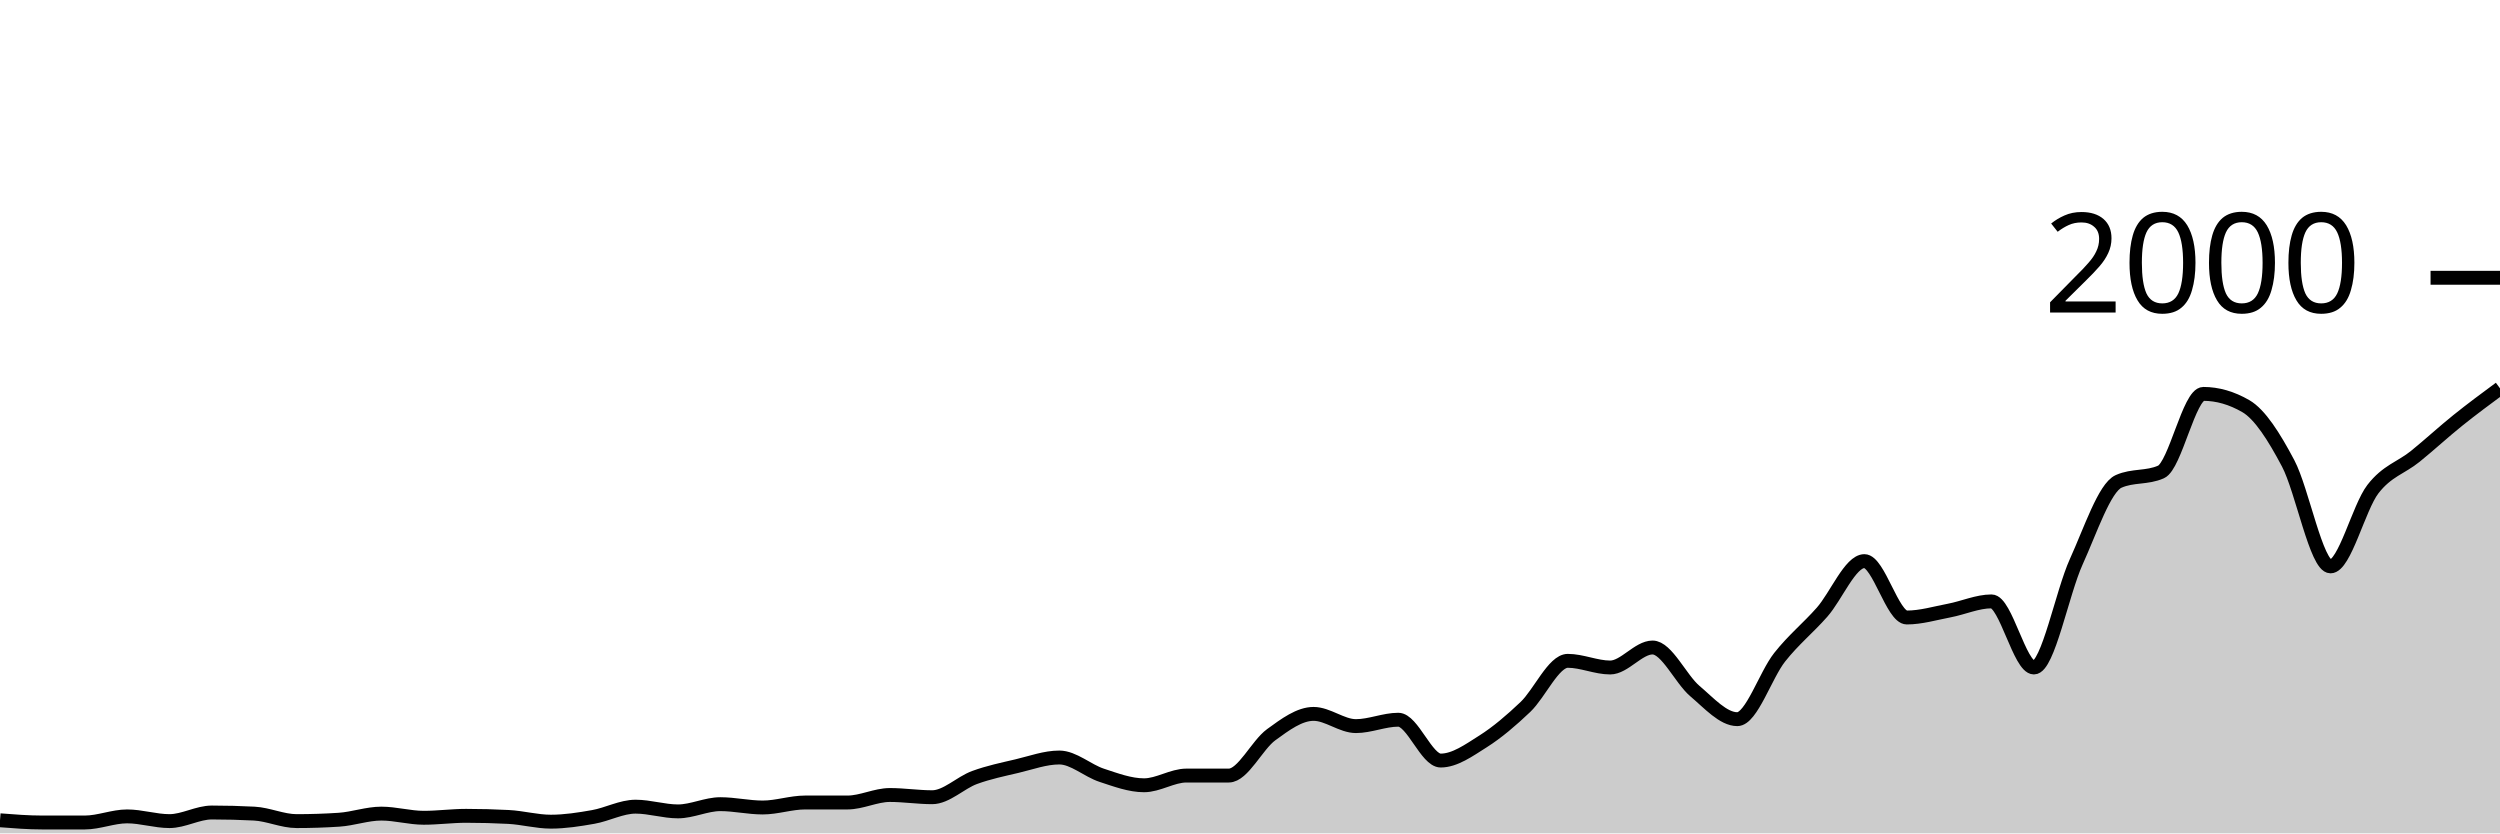
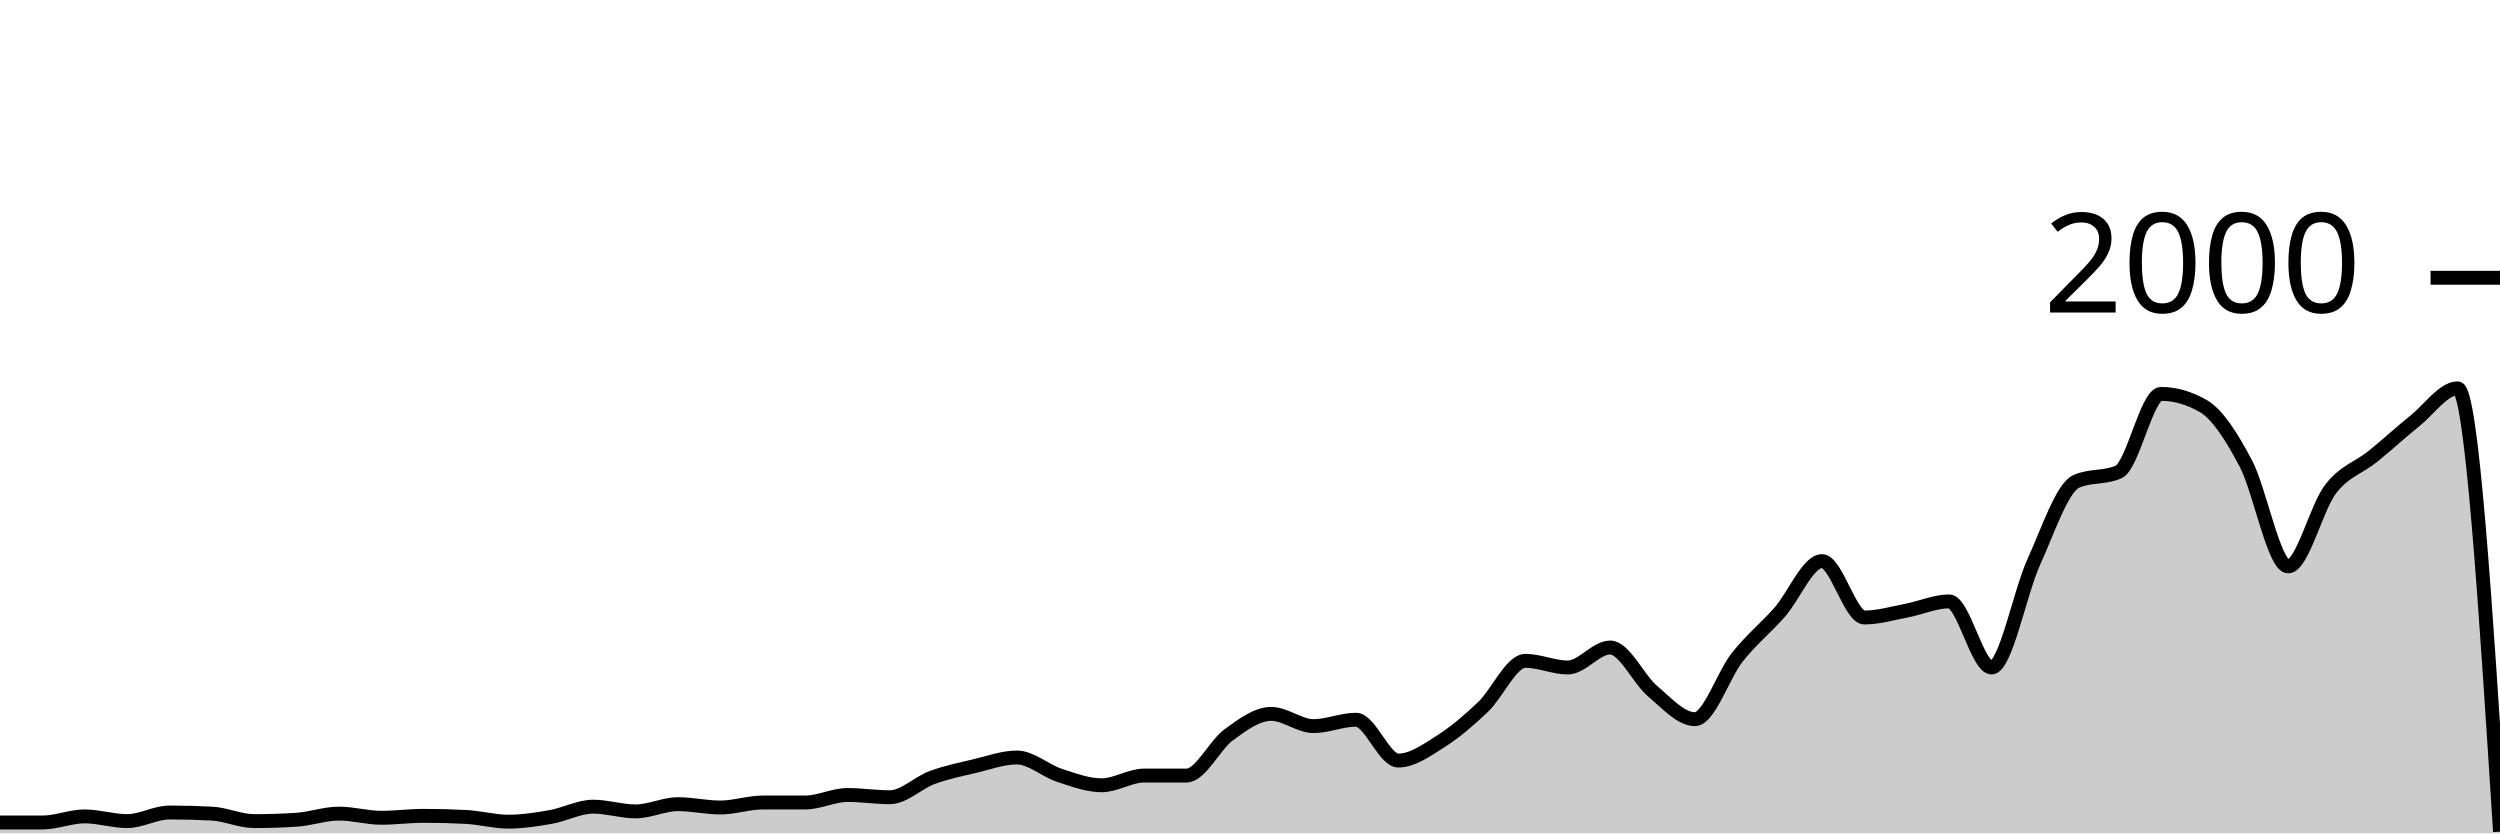
<svg xmlns="http://www.w3.org/2000/svg" viewBox="0 0 180 60">
  <g transform="translate(0,20)">
-     <path class="area" fill="rgba(0, 0, 0, 0.2)" d="M0,39.06C1.017,39.14,2.034,39.22,3.051,39.22C4.068,39.22,5.085,39.22,6.102,39.22C7.119,39.22,8.136,38.78,9.153,38.78C10.169,38.78,11.186,39.12,12.203,39.12C13.22,39.12,14.237,38.5,15.254,38.5C16.271,38.5,17.288,38.527,18.305,38.58C19.322,38.633,20.339,39.12,21.356,39.12C22.373,39.12,23.39,39.087,24.407,39.02C25.424,38.953,26.441,38.58,27.458,38.58C28.475,38.58,29.492,38.88,30.508,38.88C31.525,38.88,32.542,38.74,33.559,38.74C34.576,38.74,35.593,38.767,36.61,38.82C37.627,38.873,38.644,39.16,39.661,39.16C40.678,39.16,41.695,39,42.712,38.82C43.729,38.64,44.746,38.08,45.763,38.08C46.78,38.08,47.797,38.42,48.814,38.42C49.831,38.42,50.847,37.9,51.864,37.9C52.881,37.9,53.898,38.14,54.915,38.14C55.932,38.14,56.949,37.78,57.966,37.78C58.983,37.78,60,37.78,61.017,37.78C62.034,37.78,63.051,37.24,64.068,37.24C65.085,37.24,66.102,37.4,67.119,37.4C68.136,37.4,69.153,36.353,70.169,35.98C71.186,35.607,72.203,35.4,73.22,35.16C74.237,34.92,75.254,34.54,76.271,34.54C77.288,34.54,78.305,35.487,79.322,35.82C80.339,36.153,81.356,36.54,82.373,36.54C83.39,36.54,84.407,35.84,85.424,35.84C86.441,35.84,87.458,35.84,88.475,35.84C89.492,35.84,90.508,33.64,91.525,32.9C92.542,32.16,93.559,31.4,94.576,31.4C95.593,31.4,96.61,32.28,97.627,32.28C98.644,32.28,99.661,31.82,100.678,31.82C101.695,31.82,102.712,34.76,103.729,34.76C104.746,34.76,105.763,34.023,106.78,33.38C107.797,32.737,108.814,31.867,109.831,30.9C110.847,29.933,111.864,27.58,112.881,27.58C113.898,27.58,114.915,28.06,115.932,28.06C116.949,28.06,117.966,26.62,118.983,26.62C120,26.62,121.017,28.9,122.034,29.76C123.051,30.62,124.068,31.78,125.085,31.78C126.102,31.78,127.119,28.603,128.136,27.32C129.153,26.037,130.169,25.233,131.186,24.08C132.203,22.927,133.22,20.4,134.237,20.4C135.254,20.4,136.271,24.46,137.288,24.46C138.305,24.46,139.322,24.153,140.339,23.96C141.356,23.767,142.373,23.3,143.39,23.3C144.407,23.3,145.424,28.06,146.441,28.06C147.458,28.06,148.475,22.673,149.492,20.44C150.508,18.207,151.525,15.113,152.542,14.66C153.559,14.207,154.576,14.433,155.593,13.98C156.61,13.527,157.627,8.36,158.644,8.36C159.661,8.36,160.678,8.653,161.695,9.24C162.712,9.827,163.729,11.437,164.746,13.36C165.763,15.283,166.78,20.78,167.797,20.78C168.814,20.78,169.831,16.54,170.847,15.22C171.864,13.9,172.881,13.683,173.898,12.86C174.915,12.037,175.932,11.097,176.949,10.28C177.966,9.463,178.983,8.712,180,7.96L180,40C178.983,40,177.966,40,176.949,40C175.932,40,174.915,40,173.898,40C172.881,40,171.864,40,170.847,40C169.831,40,168.814,40,167.797,40C166.78,40,165.763,40,164.746,40C163.729,40,162.712,40,161.695,40C160.678,40,159.661,40,158.644,40C157.627,40,156.61,40,155.593,40C154.576,40,153.559,40,152.542,40C151.525,40,150.508,40,149.492,40C148.475,40,147.458,40,146.441,40C145.424,40,144.407,40,143.39,40C142.373,40,141.356,40,140.339,40C139.322,40,138.305,40,137.288,40C136.271,40,135.254,40,134.237,40C133.22,40,132.203,40,131.186,40C130.169,40,129.153,40,128.136,40C127.119,40,126.102,40,125.085,40C124.068,40,123.051,40,122.034,40C121.017,40,120,40,118.983,40C117.966,40,116.949,40,115.932,40C114.915,40,113.898,40,112.881,40C111.864,40,110.847,40,109.831,40C108.814,40,107.797,40,106.78,40C105.763,40,104.746,40,103.729,40C102.712,40,101.695,40,100.678,40C99.661,40,98.644,40,97.627,40C96.61,40,95.593,40,94.576,40C93.559,40,92.542,40,91.525,40C90.508,40,89.492,40,88.475,40C87.458,40,86.441,40,85.424,40C84.407,40,83.39,40,82.373,40C81.356,40,80.339,40,79.322,40C78.305,40,77.288,40,76.271,40C75.254,40,74.237,40,73.22,40C72.203,40,71.186,40,70.169,40C69.153,40,68.136,40,67.119,40C66.102,40,65.085,40,64.068,40C63.051,40,62.034,40,61.017,40C60,40,58.983,40,57.966,40C56.949,40,55.932,40,54.915,40C53.898,40,52.881,40,51.864,40C50.847,40,49.831,40,48.814,40C47.797,40,46.78,40,45.763,40C44.746,40,43.729,40,42.712,40C41.695,40,40.678,40,39.661,40C38.644,40,37.627,40,36.61,40C35.593,40,34.576,40,33.559,40C32.542,40,31.525,40,30.508,40C29.492,40,28.475,40,27.458,40C26.441,40,25.424,40,24.407,40C23.39,40,22.373,40,21.356,40C20.339,40,19.322,40,18.305,40C17.288,40,16.271,40,15.254,40C14.237,40,13.22,40,12.203,40C11.186,40,10.169,40,9.153,40C8.136,40,7.119,40,6.102,40C5.085,40,4.068,40,3.051,40C2.034,40,1.017,40,0,40Z" />
-     <path class="line" stroke="black" fill="none" d="M0,39.06C1.017,39.14,2.034,39.22,3.051,39.22C4.068,39.22,5.085,39.22,6.102,39.22C7.119,39.22,8.136,38.78,9.153,38.78C10.169,38.78,11.186,39.12,12.203,39.12C13.22,39.12,14.237,38.5,15.254,38.5C16.271,38.5,17.288,38.527,18.305,38.58C19.322,38.633,20.339,39.12,21.356,39.12C22.373,39.12,23.39,39.087,24.407,39.02C25.424,38.953,26.441,38.58,27.458,38.58C28.475,38.58,29.492,38.88,30.508,38.88C31.525,38.88,32.542,38.74,33.559,38.74C34.576,38.74,35.593,38.767,36.61,38.82C37.627,38.873,38.644,39.16,39.661,39.16C40.678,39.16,41.695,39,42.712,38.82C43.729,38.64,44.746,38.08,45.763,38.08C46.78,38.08,47.797,38.42,48.814,38.42C49.831,38.42,50.847,37.9,51.864,37.9C52.881,37.9,53.898,38.14,54.915,38.14C55.932,38.14,56.949,37.78,57.966,37.78C58.983,37.78,60,37.78,61.017,37.78C62.034,37.78,63.051,37.24,64.068,37.24C65.085,37.24,66.102,37.4,67.119,37.4C68.136,37.4,69.153,36.353,70.169,35.98C71.186,35.607,72.203,35.4,73.22,35.16C74.237,34.92,75.254,34.54,76.271,34.54C77.288,34.54,78.305,35.487,79.322,35.82C80.339,36.153,81.356,36.54,82.373,36.54C83.39,36.54,84.407,35.84,85.424,35.84C86.441,35.84,87.458,35.84,88.475,35.84C89.492,35.84,90.508,33.64,91.525,32.9C92.542,32.16,93.559,31.4,94.576,31.4C95.593,31.4,96.61,32.28,97.627,32.28C98.644,32.28,99.661,31.82,100.678,31.82C101.695,31.82,102.712,34.76,103.729,34.76C104.746,34.76,105.763,34.023,106.78,33.38C107.797,32.737,108.814,31.867,109.831,30.9C110.847,29.933,111.864,27.58,112.881,27.58C113.898,27.58,114.915,28.06,115.932,28.06C116.949,28.06,117.966,26.62,118.983,26.62C120,26.62,121.017,28.9,122.034,29.76C123.051,30.62,124.068,31.78,125.085,31.78C126.102,31.78,127.119,28.603,128.136,27.32C129.153,26.037,130.169,25.233,131.186,24.08C132.203,22.927,133.22,20.4,134.237,20.4C135.254,20.4,136.271,24.46,137.288,24.46C138.305,24.46,139.322,24.153,140.339,23.96C141.356,23.767,142.373,23.3,143.39,23.3C144.407,23.3,145.424,28.06,146.441,28.06C147.458,28.06,148.475,22.673,149.492,20.44C150.508,18.207,151.525,15.113,152.542,14.66C153.559,14.207,154.576,14.433,155.593,13.98C156.61,13.527,157.627,8.36,158.644,8.36C159.661,8.36,160.678,8.653,161.695,9.24C162.712,9.827,163.729,11.437,164.746,13.36C165.763,15.283,166.78,20.78,167.797,20.78C168.814,20.78,169.831,16.54,170.847,15.22C171.864,13.9,172.881,13.683,173.898,12.86C174.915,12.037,175.932,11.097,176.949,10.28C177.966,9.463,178.983,8.712,180,7.96" />
+     <path class="area" fill="rgba(0, 0, 0, 0.2)" d="M0,39.22C1.017,39.22,2.034,39.22,3.051,39.22C4.068,39.22,5.085,38.78,6.102,38.78C7.119,38.78,8.136,39.12,9.153,39.12C10.169,39.12,11.186,38.5,12.203,38.5C13.22,38.5,14.237,38.527,15.254,38.58C16.271,38.633,17.288,39.12,18.305,39.12C19.322,39.12,20.339,39.087,21.356,39.02C22.373,38.953,23.39,38.58,24.407,38.58C25.424,38.58,26.441,38.88,27.458,38.88C28.475,38.88,29.492,38.74,30.508,38.74C31.525,38.74,32.542,38.767,33.559,38.82C34.576,38.873,35.593,39.16,36.61,39.16C37.627,39.16,38.644,39,39.661,38.82C40.678,38.64,41.695,38.08,42.712,38.08C43.729,38.08,44.746,38.42,45.763,38.42C46.78,38.42,47.797,37.9,48.814,37.9C49.831,37.9,50.847,38.14,51.864,38.14C52.881,38.14,53.898,37.78,54.915,37.78C55.932,37.78,56.949,37.78,57.966,37.78C58.983,37.78,60,37.24,61.017,37.24C62.034,37.24,63.051,37.4,64.068,37.4C65.085,37.4,66.102,36.353,67.119,35.98C68.136,35.607,69.153,35.4,70.169,35.16C71.186,34.92,72.203,34.54,73.22,34.54C74.237,34.54,75.254,35.487,76.271,35.82C77.288,36.153,78.305,36.54,79.322,36.54C80.339,36.54,81.356,35.84,82.373,35.84C83.39,35.84,84.407,35.84,85.424,35.84C86.441,35.84,87.458,33.64,88.475,32.9C89.492,32.16,90.508,31.4,91.525,31.4C92.542,31.4,93.559,32.28,94.576,32.28C95.593,32.28,96.61,31.82,97.627,31.82C98.644,31.82,99.661,34.76,100.678,34.76C101.695,34.76,102.712,34.023,103.729,33.38C104.746,32.737,105.763,31.867,106.78,30.9C107.797,29.933,108.814,27.58,109.831,27.58C110.847,27.58,111.864,28.06,112.881,28.06C113.898,28.06,114.915,26.62,115.932,26.62C116.949,26.62,117.966,28.9,118.983,29.76C120,30.62,121.017,31.78,122.034,31.78C123.051,31.78,124.068,28.603,125.085,27.32C126.102,26.037,127.119,25.233,128.136,24.08C129.153,22.927,130.169,20.4,131.186,20.4C132.203,20.4,133.22,24.46,134.237,24.46C135.254,24.46,136.271,24.153,137.288,23.96C138.305,23.767,139.322,23.3,140.339,23.3C141.356,23.3,142.373,28.06,143.39,28.06C144.407,28.06,145.424,22.673,146.441,20.44C147.458,18.207,148.475,15.113,149.492,14.66C150.508,14.207,151.525,14.433,152.542,13.98C153.559,13.527,154.576,8.36,155.593,8.36C156.61,8.36,157.627,8.653,158.644,9.24C159.661,9.827,160.678,11.437,161.695,13.36C162.712,15.283,163.729,20.78,164.746,20.78C165.763,20.78,166.78,16.54,167.797,15.22C168.814,13.9,169.831,13.683,170.847,12.86C171.864,12.037,172.881,11.097,173.898,10.28C174.915,9.463,175.932,7.96,176.949,7.96C177.966,7.96,178.983,23.92,180,39.88L180,40C178.983,40,177.966,40,176.949,40C175.932,40,174.915,40,173.898,40C172.881,40,171.864,40,170.847,40C169.831,40,168.814,40,167.797,40C166.78,40,165.763,40,164.746,40C163.729,40,162.712,40,161.695,40C160.678,40,159.661,40,158.644,40C157.627,40,156.61,40,155.593,40C154.576,40,153.559,40,152.542,40C151.525,40,150.508,40,149.492,40C148.475,40,147.458,40,146.441,40C145.424,40,144.407,40,143.39,40C142.373,40,141.356,40,140.339,40C139.322,40,138.305,40,137.288,40C136.271,40,135.254,40,134.237,40C133.22,40,132.203,40,131.186,40C130.169,40,129.153,40,128.136,40C127.119,40,126.102,40,125.085,40C124.068,40,123.051,40,122.034,40C121.017,40,120,40,118.983,40C117.966,40,116.949,40,115.932,40C114.915,40,113.898,40,112.881,40C111.864,40,110.847,40,109.831,40C108.814,40,107.797,40,106.78,40C105.763,40,104.746,40,103.729,40C102.712,40,101.695,40,100.678,40C99.661,40,98.644,40,97.627,40C96.61,40,95.593,40,94.576,40C93.559,40,92.542,40,91.525,40C90.508,40,89.492,40,88.475,40C87.458,40,86.441,40,85.424,40C84.407,40,83.39,40,82.373,40C81.356,40,80.339,40,79.322,40C78.305,40,77.288,40,76.271,40C75.254,40,74.237,40,73.22,40C72.203,40,71.186,40,70.169,40C69.153,40,68.136,40,67.119,40C66.102,40,65.085,40,64.068,40C63.051,40,62.034,40,61.017,40C60,40,58.983,40,57.966,40C56.949,40,55.932,40,54.915,40C53.898,40,52.881,40,51.864,40C50.847,40,49.831,40,48.814,40C47.797,40,46.78,40,45.763,40C44.746,40,43.729,40,42.712,40C41.695,40,40.678,40,39.661,40C38.644,40,37.627,40,36.61,40C35.593,40,34.576,40,33.559,40C32.542,40,31.525,40,30.508,40C29.492,40,28.475,40,27.458,40C26.441,40,25.424,40,24.407,40C23.39,40,22.373,40,21.356,40C20.339,40,19.322,40,18.305,40C17.288,40,16.271,40,15.254,40C14.237,40,13.22,40,12.203,40C11.186,40,10.169,40,9.153,40C8.136,40,7.119,40,6.102,40C5.085,40,4.068,40,3.051,40C2.034,40,1.017,40,0,40Z" />
+     <path class="line" stroke="black" fill="none" d="M0,39.22C1.017,39.22,2.034,39.22,3.051,39.22C4.068,39.22,5.085,38.78,6.102,38.78C7.119,38.78,8.136,39.12,9.153,39.12C10.169,39.12,11.186,38.5,12.203,38.5C13.22,38.5,14.237,38.527,15.254,38.58C16.271,38.633,17.288,39.12,18.305,39.12C19.322,39.12,20.339,39.087,21.356,39.02C22.373,38.953,23.39,38.58,24.407,38.58C25.424,38.58,26.441,38.88,27.458,38.88C28.475,38.88,29.492,38.74,30.508,38.74C31.525,38.74,32.542,38.767,33.559,38.82C34.576,38.873,35.593,39.16,36.61,39.16C37.627,39.16,38.644,39,39.661,38.82C40.678,38.64,41.695,38.08,42.712,38.08C43.729,38.08,44.746,38.42,45.763,38.42C46.78,38.42,47.797,37.9,48.814,37.9C49.831,37.9,50.847,38.14,51.864,38.14C52.881,38.14,53.898,37.78,54.915,37.78C55.932,37.78,56.949,37.78,57.966,37.78C58.983,37.78,60,37.24,61.017,37.24C62.034,37.24,63.051,37.4,64.068,37.4C65.085,37.4,66.102,36.353,67.119,35.98C68.136,35.607,69.153,35.4,70.169,35.16C71.186,34.92,72.203,34.54,73.22,34.54C74.237,34.54,75.254,35.487,76.271,35.82C77.288,36.153,78.305,36.54,79.322,36.54C80.339,36.54,81.356,35.84,82.373,35.84C83.39,35.84,84.407,35.84,85.424,35.84C86.441,35.84,87.458,33.64,88.475,32.9C89.492,32.16,90.508,31.4,91.525,31.4C92.542,31.4,93.559,32.28,94.576,32.28C95.593,32.28,96.61,31.82,97.627,31.82C98.644,31.82,99.661,34.76,100.678,34.76C101.695,34.76,102.712,34.023,103.729,33.38C104.746,32.737,105.763,31.867,106.78,30.9C107.797,29.933,108.814,27.58,109.831,27.58C110.847,27.58,111.864,28.06,112.881,28.06C113.898,28.06,114.915,26.62,115.932,26.62C116.949,26.62,117.966,28.9,118.983,29.76C120,30.62,121.017,31.78,122.034,31.78C123.051,31.78,124.068,28.603,125.085,27.32C126.102,26.037,127.119,25.233,128.136,24.08C129.153,22.927,130.169,20.4,131.186,20.4C132.203,20.4,133.22,24.46,134.237,24.46C135.254,24.46,136.271,24.153,137.288,23.96C138.305,23.767,139.322,23.3,140.339,23.3C141.356,23.3,142.373,28.06,143.39,28.06C144.407,28.06,145.424,22.673,146.441,20.44C147.458,18.207,148.475,15.113,149.492,14.66C150.508,14.207,151.525,14.433,152.542,13.98C153.559,13.527,154.576,8.36,155.593,8.36C156.61,8.36,157.627,8.653,158.644,9.24C159.661,9.827,160.678,11.437,161.695,13.36C162.712,15.283,163.729,20.78,164.746,20.78C165.763,20.78,166.78,16.54,167.797,15.22C168.814,13.9,169.831,13.683,170.847,12.86C171.864,12.037,172.881,11.097,173.898,10.28C174.915,9.463,175.932,7.96,176.949,7.96C177.966,7.96,178.983,23.92,180,39.88" />
    <path class="axis-ceiling" stroke-width="1" stroke="black" fill="none" d="M175,0L180,0" />
    <text class="axis-ceiling-label" font-family="sans-serif" text-anchor="end" font-size="10px" x="170" y="2.5">2000</text>
  </g>
</svg>
